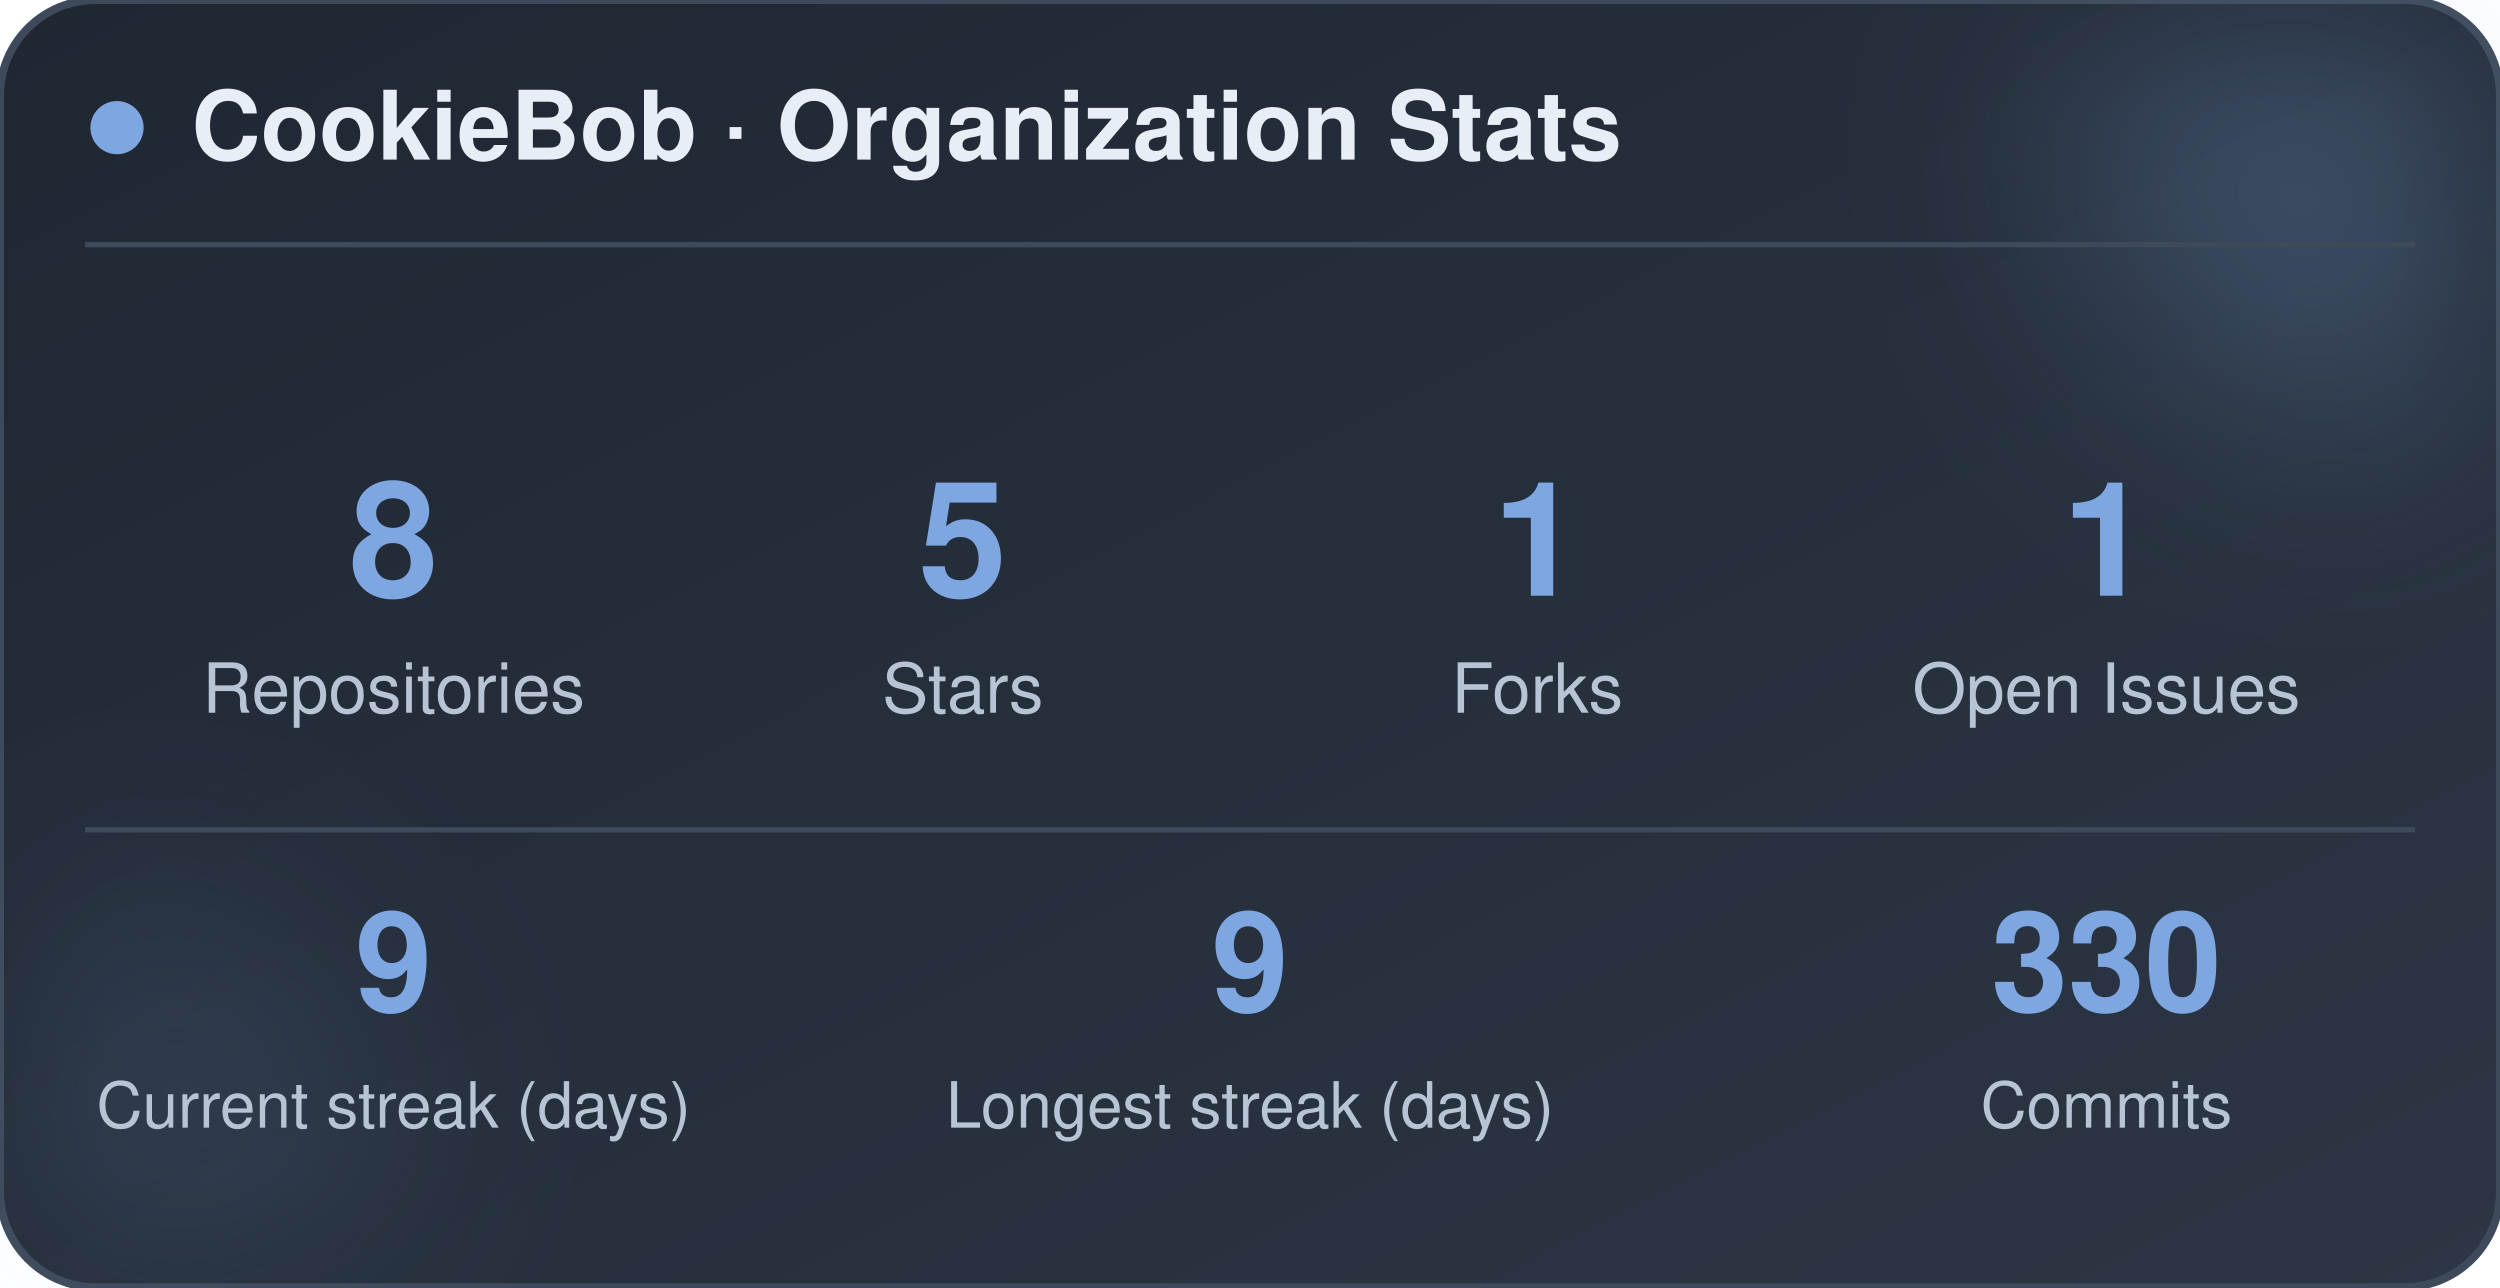
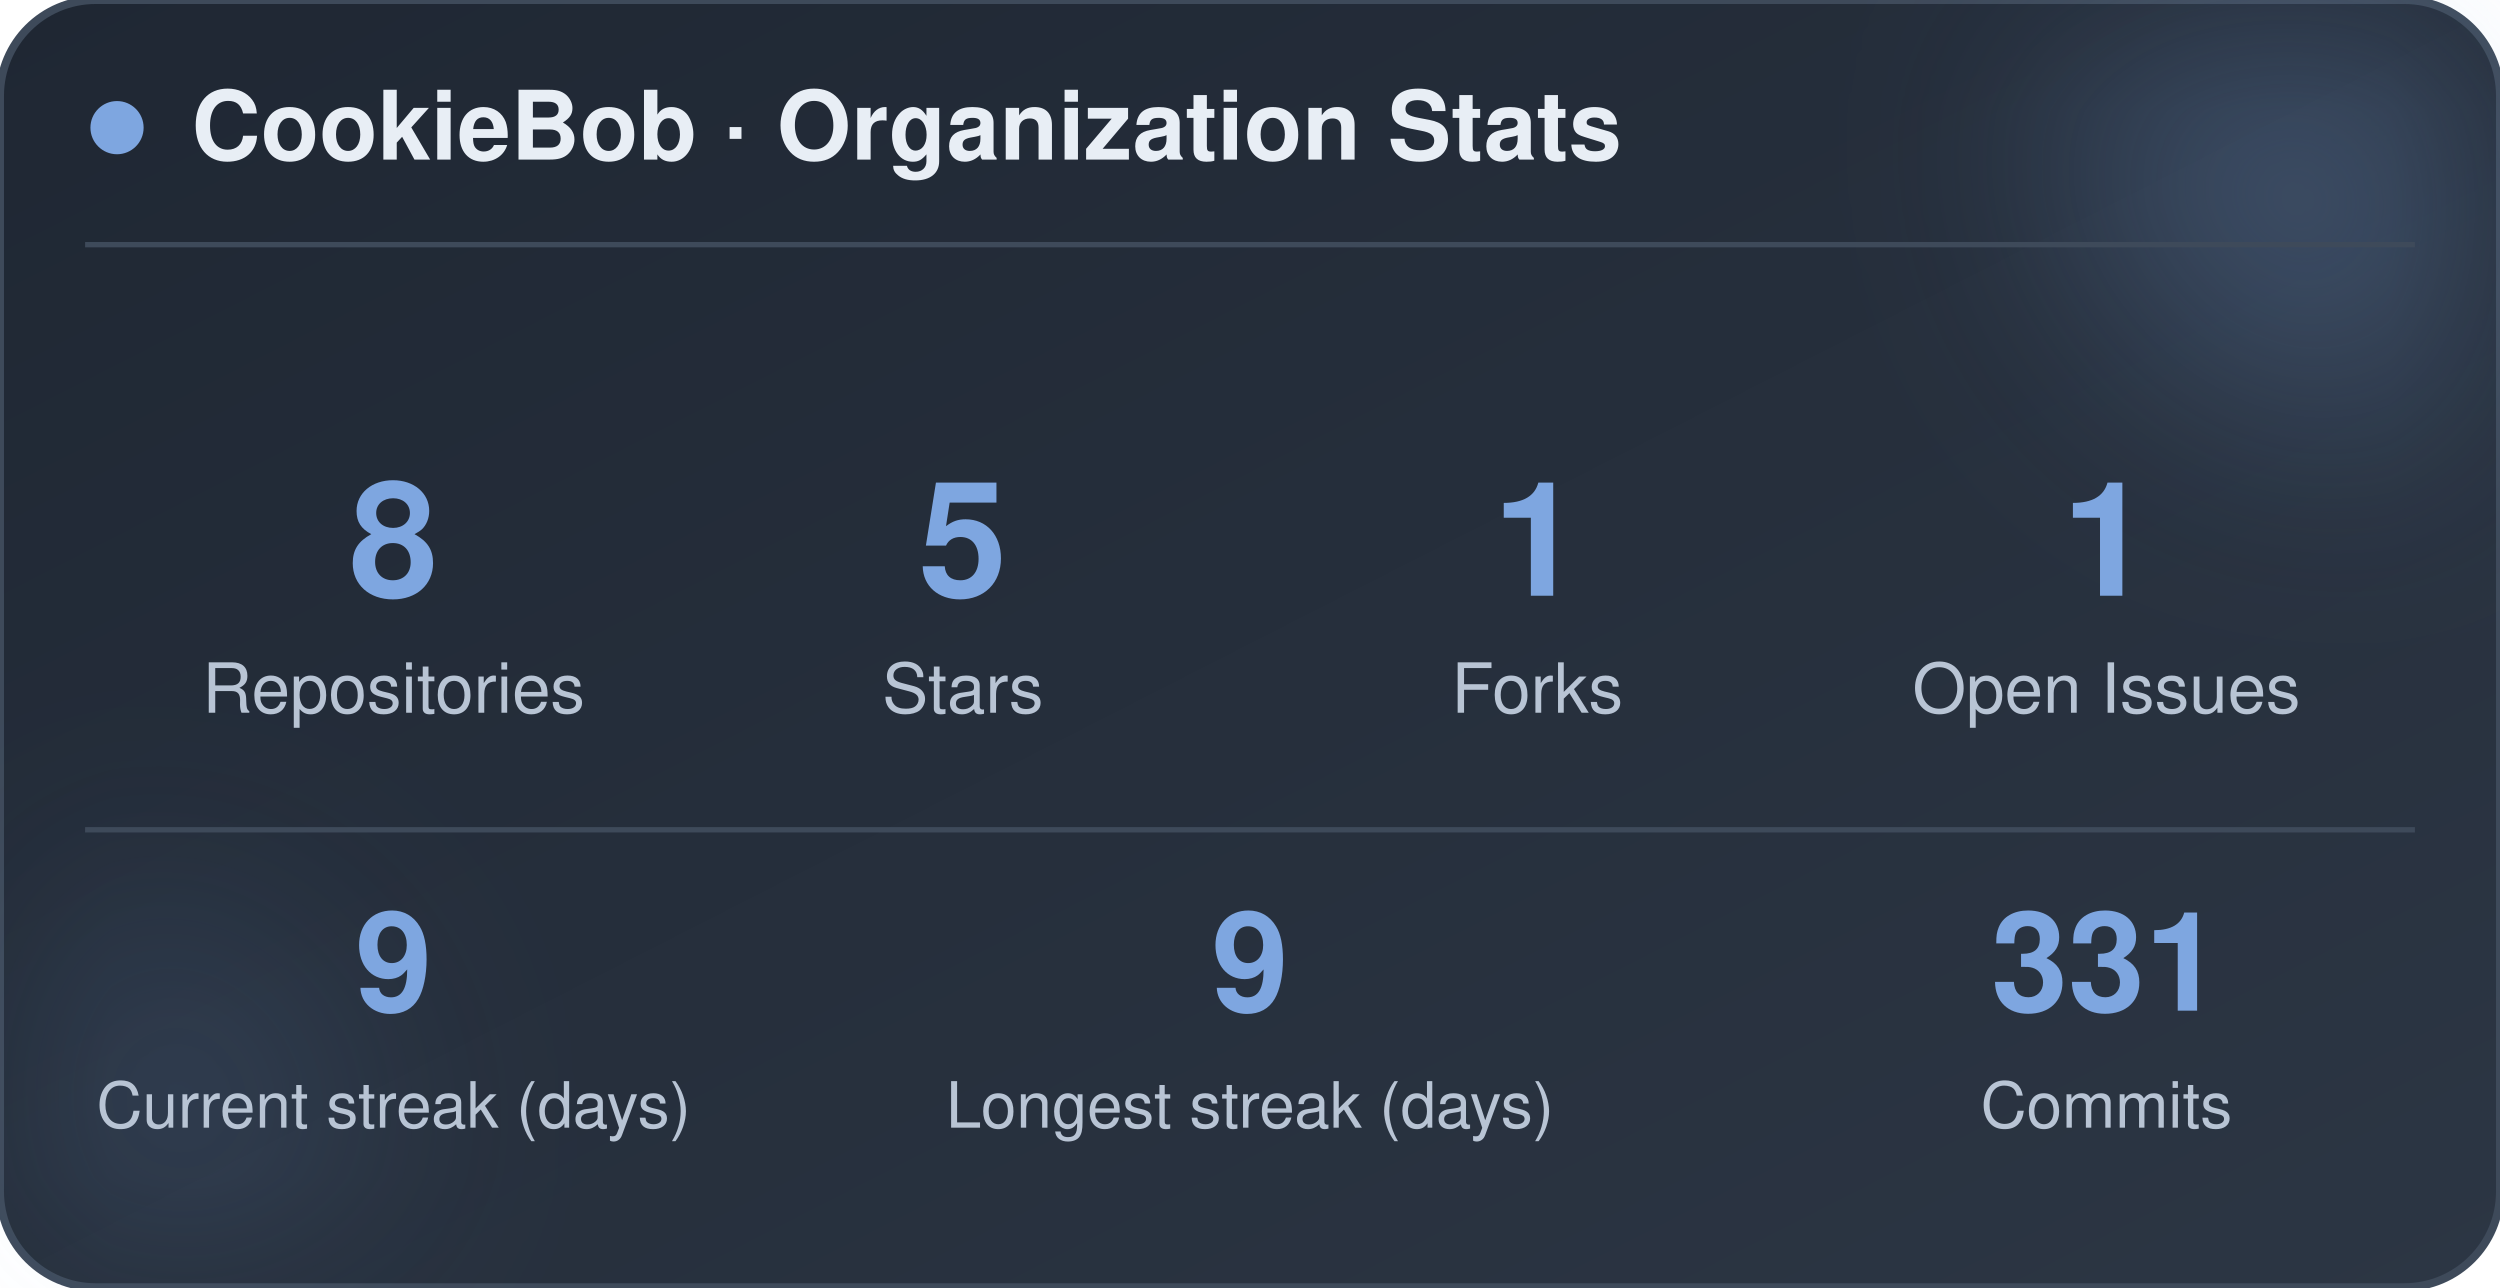
<svg xmlns="http://www.w3.org/2000/svg" width="470" height="242" viewBox="0 0 470 242" role="img" aria-label="CookieBob stats">
  <defs>
    <linearGradient id="bg" x1="0%" y1="0%" x2="100%" y2="100%">
      <stop offset="0%" stop-color="#1f2733" />
      <stop offset="100%" stop-color="#2c3644" />
    </linearGradient>
    <filter id="blur" x="-60%" y="-60%" width="220%" height="220%">
      <feGaussianBlur stdDeviation="22" />
    </filter>
  </defs>
  <rect x="0" y="0" width="470" height="242" rx="18" fill="url(#bg)" stroke="#3e4a5a" stroke-width="1.5" />
  <circle cx="444" cy="24" r="54" fill="#7ea6e0" opacity="0.26" filter="url(#blur)" />
  <circle cx="26" cy="212" r="42" fill="#7ea6e0" opacity="0.14" filter="url(#blur)" />
  <circle cx="22" cy="24" r="5" fill="#7ea6e0" />
  <text x="36" y="30" font-family="-apple-system, BlinkMacSystemFont, 'Segoe UI', Helvetica, Arial, sans-serif" font-size="18" font-weight="700" fill="#e8eef5">CookieBob · Organization Stats</text>
  <line x1="16" y1="46" x2="454" y2="46" stroke="#3e4a5a" stroke-width="1" />
  <text x="74" y="112" text-anchor="middle" font-family="-apple-system, BlinkMacSystemFont, 'Segoe UI', Helvetica, Arial, sans-serif" font-size="30" font-weight="800" fill="#7ea6e0">8</text>
  <text x="74" y="134" text-anchor="middle" font-family="-apple-system, BlinkMacSystemFont, 'Segoe UI', Helvetica, Arial, sans-serif" font-size="13" fill="#b8c4d4">Repositories</text>
  <text x="181" y="112" text-anchor="middle" font-family="-apple-system, BlinkMacSystemFont, 'Segoe UI', Helvetica, Arial, sans-serif" font-size="30" font-weight="800" fill="#7ea6e0">5</text>
  <text x="181" y="134" text-anchor="middle" font-family="-apple-system, BlinkMacSystemFont, 'Segoe UI', Helvetica, Arial, sans-serif" font-size="13" fill="#b8c4d4">Stars</text>
  <text x="289" y="112" text-anchor="middle" font-family="-apple-system, BlinkMacSystemFont, 'Segoe UI', Helvetica, Arial, sans-serif" font-size="30" font-weight="800" fill="#7ea6e0">1</text>
  <text x="289" y="134" text-anchor="middle" font-family="-apple-system, BlinkMacSystemFont, 'Segoe UI', Helvetica, Arial, sans-serif" font-size="13" fill="#b8c4d4">Forks</text>
  <text x="396" y="112" text-anchor="middle" font-family="-apple-system, BlinkMacSystemFont, 'Segoe UI', Helvetica, Arial, sans-serif" font-size="30" font-weight="800" fill="#7ea6e0">1</text>
  <text x="396" y="134" text-anchor="middle" font-family="-apple-system, BlinkMacSystemFont, 'Segoe UI', Helvetica, Arial, sans-serif" font-size="13" fill="#b8c4d4">Open Issues</text>
  <line x1="16" y1="156" x2="454" y2="156" stroke="#3e4a5a" stroke-width="1" />
  <text x="74" y="190" text-anchor="middle" font-family="-apple-system, BlinkMacSystemFont, 'Segoe UI', Helvetica, Arial, sans-serif" font-size="26" font-weight="800" fill="#7ea6e0">9</text>
  <text x="74" y="212" text-anchor="middle" font-family="-apple-system, BlinkMacSystemFont, 'Segoe UI', Helvetica, Arial, sans-serif" font-size="12" fill="#b8c4d4">Current streak (days)</text>
  <text x="235" y="190" text-anchor="middle" font-family="-apple-system, BlinkMacSystemFont, 'Segoe UI', Helvetica, Arial, sans-serif" font-size="26" font-weight="800" fill="#7ea6e0">9</text>
  <text x="235" y="212" text-anchor="middle" font-family="-apple-system, BlinkMacSystemFont, 'Segoe UI', Helvetica, Arial, sans-serif" font-size="12" fill="#b8c4d4">Longest streak (days)</text>
-   <text x="396" y="190" text-anchor="middle" font-family="-apple-system, BlinkMacSystemFont, 'Segoe UI', Helvetica, Arial, sans-serif" font-size="26" font-weight="800" fill="#7ea6e0">330</text>
+   <text x="396" y="190" text-anchor="middle" font-family="-apple-system, BlinkMacSystemFont, 'Segoe UI', Helvetica, Arial, sans-serif" font-size="26" font-weight="800" fill="#7ea6e0">331</text>
  <text x="396" y="212" text-anchor="middle" font-family="-apple-system, BlinkMacSystemFont, 'Segoe UI', Helvetica, Arial, sans-serif" font-size="12" fill="#b8c4d4">Commits</text>
</svg>
